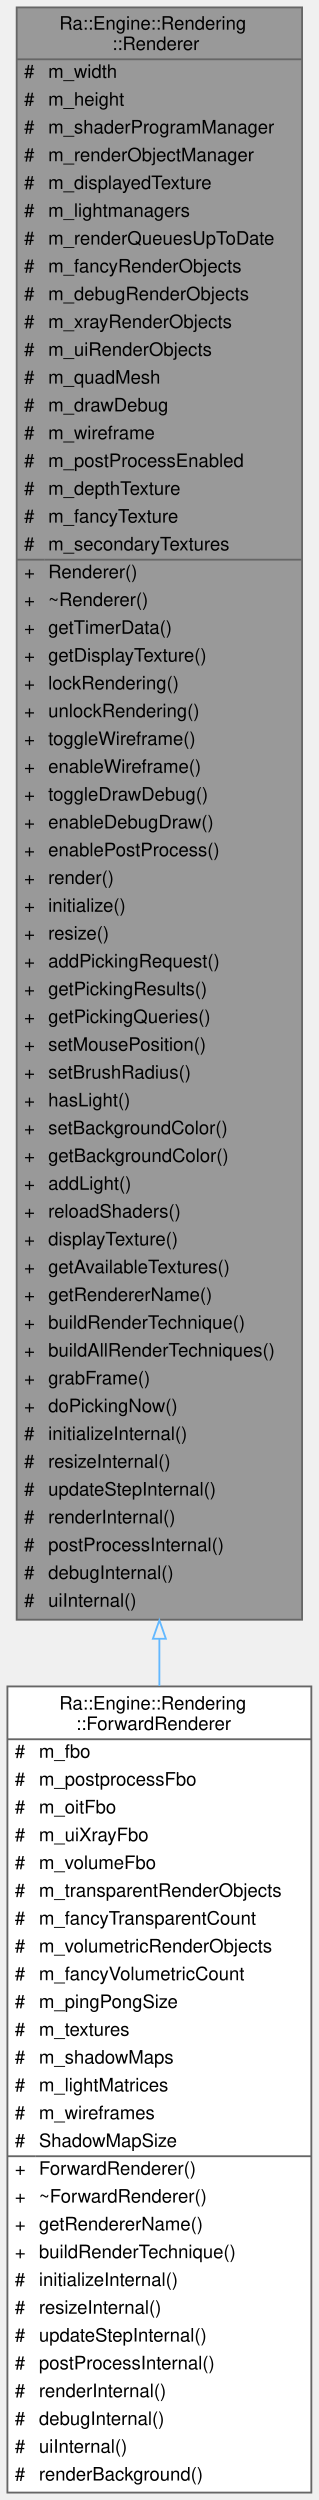
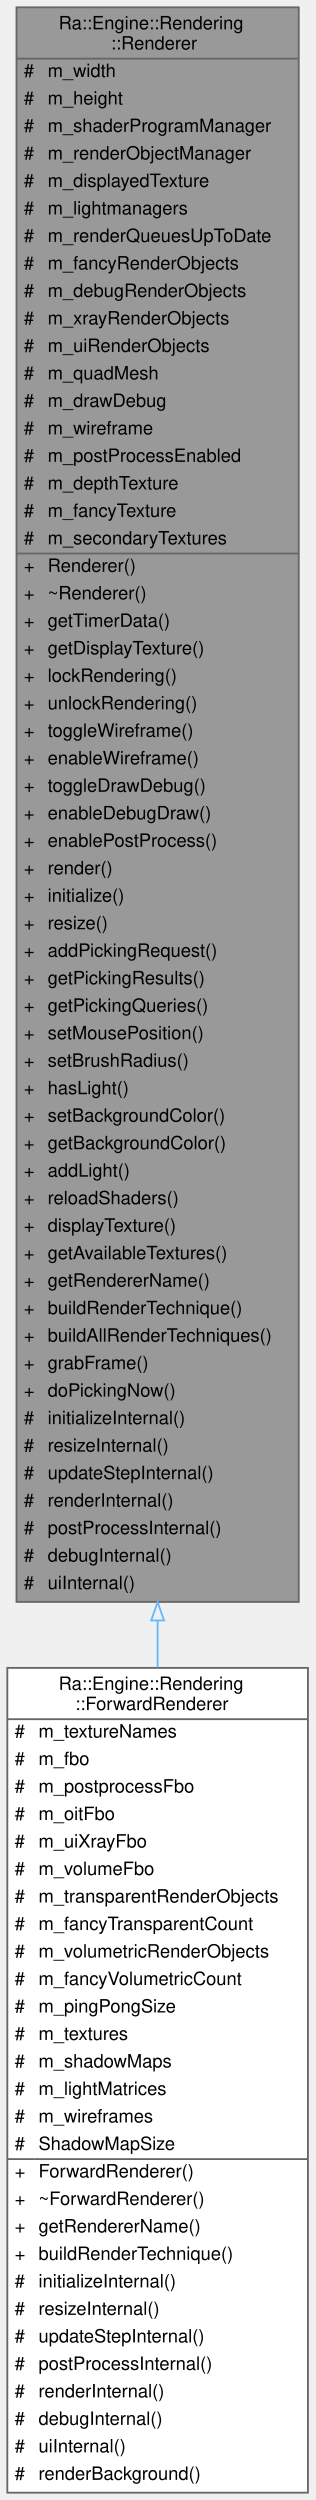
- <svg xmlns="http://www.w3.org/2000/svg" xmlns:xlink="http://www.w3.org/1999/xlink" width="172pt" height="1349pt" viewBox="0.00 0.00 172.00 1349.00">
-   <g id="graph0" class="graph" transform="scale(1 1) rotate(0) translate(4 1345)">
+ <svg xmlns="http://www.w3.org/2000/svg" xmlns:xlink="http://www.w3.org/1999/xlink" width="172pt" height="1364pt" viewBox="0.00 0.00 172.00 1364.00">
+   <g id="graph0" class="graph" transform="scale(1 1) rotate(0) translate(4 1360)">
    <g id="Node000001" class="node">
      <g id="a_Node000001">
        <a xlink:title=" ">
-           <polygon fill="#999999" stroke="transparent" points="159,-1341 5,-1341 5,-471 159,-471 159,-1341" />
-           <text text-anchor="start" x="28" y="-1329" font-family="Helvetica,sans-Serif" font-size="10.00">Ra::Engine::Rendering</text>
-           <text text-anchor="start" x="56.5" y="-1318" font-family="Helvetica,sans-Serif" font-size="10.00">::Renderer</text>
+           <polygon fill="#999999" stroke="transparent" points="159,-1356 5,-1356 5,-486 159,-486 159,-1356" />
+           <text text-anchor="start" x="28" y="-1344" font-family="Helvetica,sans-Serif" font-size="10.00">Ra::Engine::Rendering</text>
+           <text text-anchor="start" x="56.5" y="-1333" font-family="Helvetica,sans-Serif" font-size="10.00">::Renderer</text>
+           <text text-anchor="start" x="9" y="-1318" font-family="Helvetica,sans-Serif" font-size="10.00">#</text>
+           <text text-anchor="start" x="22" y="-1318" font-family="Helvetica,sans-Serif" font-size="10.00">m_width</text>
          <text text-anchor="start" x="9" y="-1303" font-family="Helvetica,sans-Serif" font-size="10.00">#</text>
-           <text text-anchor="start" x="22" y="-1303" font-family="Helvetica,sans-Serif" font-size="10.00">m_width</text>
+           <text text-anchor="start" x="22" y="-1303" font-family="Helvetica,sans-Serif" font-size="10.00">m_height</text>
          <text text-anchor="start" x="9" y="-1288" font-family="Helvetica,sans-Serif" font-size="10.00">#</text>
-           <text text-anchor="start" x="22" y="-1288" font-family="Helvetica,sans-Serif" font-size="10.00">m_height</text>
+           <text text-anchor="start" x="22" y="-1288" font-family="Helvetica,sans-Serif" font-size="10.00">m_shaderProgramManager</text>
          <text text-anchor="start" x="9" y="-1273" font-family="Helvetica,sans-Serif" font-size="10.00">#</text>
-           <text text-anchor="start" x="22" y="-1273" font-family="Helvetica,sans-Serif" font-size="10.00">m_shaderProgramManager</text>
+           <text text-anchor="start" x="22" y="-1273" font-family="Helvetica,sans-Serif" font-size="10.00">m_renderObjectManager</text>
          <text text-anchor="start" x="9" y="-1258" font-family="Helvetica,sans-Serif" font-size="10.00">#</text>
-           <text text-anchor="start" x="22" y="-1258" font-family="Helvetica,sans-Serif" font-size="10.00">m_renderObjectManager</text>
+           <text text-anchor="start" x="22" y="-1258" font-family="Helvetica,sans-Serif" font-size="10.00">m_displayedTexture</text>
          <text text-anchor="start" x="9" y="-1243" font-family="Helvetica,sans-Serif" font-size="10.00">#</text>
-           <text text-anchor="start" x="22" y="-1243" font-family="Helvetica,sans-Serif" font-size="10.00">m_displayedTexture</text>
+           <text text-anchor="start" x="22" y="-1243" font-family="Helvetica,sans-Serif" font-size="10.00">m_lightmanagers</text>
          <text text-anchor="start" x="9" y="-1228" font-family="Helvetica,sans-Serif" font-size="10.00">#</text>
-           <text text-anchor="start" x="22" y="-1228" font-family="Helvetica,sans-Serif" font-size="10.00">m_lightmanagers</text>
+           <text text-anchor="start" x="22" y="-1228" font-family="Helvetica,sans-Serif" font-size="10.00">m_renderQueuesUpToDate</text>
          <text text-anchor="start" x="9" y="-1213" font-family="Helvetica,sans-Serif" font-size="10.00">#</text>
-           <text text-anchor="start" x="22" y="-1213" font-family="Helvetica,sans-Serif" font-size="10.00">m_renderQueuesUpToDate</text>
+           <text text-anchor="start" x="22" y="-1213" font-family="Helvetica,sans-Serif" font-size="10.00">m_fancyRenderObjects</text>
          <text text-anchor="start" x="9" y="-1198" font-family="Helvetica,sans-Serif" font-size="10.00">#</text>
-           <text text-anchor="start" x="22" y="-1198" font-family="Helvetica,sans-Serif" font-size="10.00">m_fancyRenderObjects</text>
+           <text text-anchor="start" x="22" y="-1198" font-family="Helvetica,sans-Serif" font-size="10.00">m_debugRenderObjects</text>
          <text text-anchor="start" x="9" y="-1183" font-family="Helvetica,sans-Serif" font-size="10.00">#</text>
-           <text text-anchor="start" x="22" y="-1183" font-family="Helvetica,sans-Serif" font-size="10.00">m_debugRenderObjects</text>
+           <text text-anchor="start" x="22" y="-1183" font-family="Helvetica,sans-Serif" font-size="10.00">m_xrayRenderObjects</text>
          <text text-anchor="start" x="9" y="-1168" font-family="Helvetica,sans-Serif" font-size="10.00">#</text>
-           <text text-anchor="start" x="22" y="-1168" font-family="Helvetica,sans-Serif" font-size="10.00">m_xrayRenderObjects</text>
+           <text text-anchor="start" x="22" y="-1168" font-family="Helvetica,sans-Serif" font-size="10.00">m_uiRenderObjects</text>
          <text text-anchor="start" x="9" y="-1153" font-family="Helvetica,sans-Serif" font-size="10.00">#</text>
-           <text text-anchor="start" x="22" y="-1153" font-family="Helvetica,sans-Serif" font-size="10.00">m_uiRenderObjects</text>
+           <text text-anchor="start" x="22" y="-1153" font-family="Helvetica,sans-Serif" font-size="10.00">m_quadMesh</text>
          <text text-anchor="start" x="9" y="-1138" font-family="Helvetica,sans-Serif" font-size="10.00">#</text>
-           <text text-anchor="start" x="22" y="-1138" font-family="Helvetica,sans-Serif" font-size="10.00">m_quadMesh</text>
+           <text text-anchor="start" x="22" y="-1138" font-family="Helvetica,sans-Serif" font-size="10.00">m_drawDebug</text>
          <text text-anchor="start" x="9" y="-1123" font-family="Helvetica,sans-Serif" font-size="10.00">#</text>
-           <text text-anchor="start" x="22" y="-1123" font-family="Helvetica,sans-Serif" font-size="10.00">m_drawDebug</text>
+           <text text-anchor="start" x="22" y="-1123" font-family="Helvetica,sans-Serif" font-size="10.00">m_wireframe</text>
          <text text-anchor="start" x="9" y="-1108" font-family="Helvetica,sans-Serif" font-size="10.00">#</text>
-           <text text-anchor="start" x="22" y="-1108" font-family="Helvetica,sans-Serif" font-size="10.00">m_wireframe</text>
+           <text text-anchor="start" x="22" y="-1108" font-family="Helvetica,sans-Serif" font-size="10.00">m_postProcessEnabled</text>
          <text text-anchor="start" x="9" y="-1093" font-family="Helvetica,sans-Serif" font-size="10.00">#</text>
-           <text text-anchor="start" x="22" y="-1093" font-family="Helvetica,sans-Serif" font-size="10.00">m_postProcessEnabled</text>
+           <text text-anchor="start" x="22" y="-1093" font-family="Helvetica,sans-Serif" font-size="10.00">m_depthTexture</text>
          <text text-anchor="start" x="9" y="-1078" font-family="Helvetica,sans-Serif" font-size="10.00">#</text>
-           <text text-anchor="start" x="22" y="-1078" font-family="Helvetica,sans-Serif" font-size="10.00">m_depthTexture</text>
+           <text text-anchor="start" x="22" y="-1078" font-family="Helvetica,sans-Serif" font-size="10.00">m_fancyTexture</text>
          <text text-anchor="start" x="9" y="-1063" font-family="Helvetica,sans-Serif" font-size="10.00">#</text>
-           <text text-anchor="start" x="22" y="-1063" font-family="Helvetica,sans-Serif" font-size="10.00">m_fancyTexture</text>
-           <text text-anchor="start" x="9" y="-1048" font-family="Helvetica,sans-Serif" font-size="10.00">#</text>
-           <text text-anchor="start" x="22" y="-1048" font-family="Helvetica,sans-Serif" font-size="10.00">m_secondaryTextures</text>
+           <text text-anchor="start" x="22" y="-1063" font-family="Helvetica,sans-Serif" font-size="10.00">m_secondaryTextures</text>
+           <text text-anchor="start" x="9" y="-1048" font-family="Helvetica,sans-Serif" font-size="10.00">+</text>
+           <text text-anchor="start" x="22" y="-1048" font-family="Helvetica,sans-Serif" font-size="10.00">Renderer()</text>
          <text text-anchor="start" x="9" y="-1033" font-family="Helvetica,sans-Serif" font-size="10.00">+</text>
-           <text text-anchor="start" x="22" y="-1033" font-family="Helvetica,sans-Serif" font-size="10.00">Renderer()</text>
+           <text text-anchor="start" x="22" y="-1033" font-family="Helvetica,sans-Serif" font-size="10.00">~Renderer()</text>
          <text text-anchor="start" x="9" y="-1018" font-family="Helvetica,sans-Serif" font-size="10.00">+</text>
-           <text text-anchor="start" x="22" y="-1018" font-family="Helvetica,sans-Serif" font-size="10.00">~Renderer()</text>
+           <text text-anchor="start" x="22" y="-1018" font-family="Helvetica,sans-Serif" font-size="10.00">getTimerData()</text>
          <text text-anchor="start" x="9" y="-1003" font-family="Helvetica,sans-Serif" font-size="10.00">+</text>
-           <text text-anchor="start" x="22" y="-1003" font-family="Helvetica,sans-Serif" font-size="10.00">getTimerData()</text>
+           <text text-anchor="start" x="22" y="-1003" font-family="Helvetica,sans-Serif" font-size="10.00">getDisplayTexture()</text>
          <text text-anchor="start" x="9" y="-988" font-family="Helvetica,sans-Serif" font-size="10.00">+</text>
-           <text text-anchor="start" x="22" y="-988" font-family="Helvetica,sans-Serif" font-size="10.00">getDisplayTexture()</text>
+           <text text-anchor="start" x="22" y="-988" font-family="Helvetica,sans-Serif" font-size="10.00">lockRendering()</text>
          <text text-anchor="start" x="9" y="-973" font-family="Helvetica,sans-Serif" font-size="10.00">+</text>
-           <text text-anchor="start" x="22" y="-973" font-family="Helvetica,sans-Serif" font-size="10.00">lockRendering()</text>
+           <text text-anchor="start" x="22" y="-973" font-family="Helvetica,sans-Serif" font-size="10.00">unlockRendering()</text>
          <text text-anchor="start" x="9" y="-958" font-family="Helvetica,sans-Serif" font-size="10.00">+</text>
-           <text text-anchor="start" x="22" y="-958" font-family="Helvetica,sans-Serif" font-size="10.00">unlockRendering()</text>
+           <text text-anchor="start" x="22" y="-958" font-family="Helvetica,sans-Serif" font-size="10.00">toggleWireframe()</text>
          <text text-anchor="start" x="9" y="-943" font-family="Helvetica,sans-Serif" font-size="10.00">+</text>
-           <text text-anchor="start" x="22" y="-943" font-family="Helvetica,sans-Serif" font-size="10.00">toggleWireframe()</text>
+           <text text-anchor="start" x="22" y="-943" font-family="Helvetica,sans-Serif" font-size="10.00">enableWireframe()</text>
          <text text-anchor="start" x="9" y="-928" font-family="Helvetica,sans-Serif" font-size="10.00">+</text>
-           <text text-anchor="start" x="22" y="-928" font-family="Helvetica,sans-Serif" font-size="10.00">enableWireframe()</text>
+           <text text-anchor="start" x="22" y="-928" font-family="Helvetica,sans-Serif" font-size="10.00">toggleDrawDebug()</text>
          <text text-anchor="start" x="9" y="-913" font-family="Helvetica,sans-Serif" font-size="10.00">+</text>
-           <text text-anchor="start" x="22" y="-913" font-family="Helvetica,sans-Serif" font-size="10.00">toggleDrawDebug()</text>
+           <text text-anchor="start" x="22" y="-913" font-family="Helvetica,sans-Serif" font-size="10.00">enableDebugDraw()</text>
          <text text-anchor="start" x="9" y="-898" font-family="Helvetica,sans-Serif" font-size="10.00">+</text>
-           <text text-anchor="start" x="22" y="-898" font-family="Helvetica,sans-Serif" font-size="10.00">enableDebugDraw()</text>
+           <text text-anchor="start" x="22" y="-898" font-family="Helvetica,sans-Serif" font-size="10.00">enablePostProcess()</text>
          <text text-anchor="start" x="9" y="-883" font-family="Helvetica,sans-Serif" font-size="10.00">+</text>
-           <text text-anchor="start" x="22" y="-883" font-family="Helvetica,sans-Serif" font-size="10.00">enablePostProcess()</text>
+           <text text-anchor="start" x="22" y="-883" font-family="Helvetica,sans-Serif" font-size="10.00">render()</text>
          <text text-anchor="start" x="9" y="-868" font-family="Helvetica,sans-Serif" font-size="10.00">+</text>
-           <text text-anchor="start" x="22" y="-868" font-family="Helvetica,sans-Serif" font-size="10.00">render()</text>
+           <text text-anchor="start" x="22" y="-868" font-family="Helvetica,sans-Serif" font-size="10.00">initialize()</text>
          <text text-anchor="start" x="9" y="-853" font-family="Helvetica,sans-Serif" font-size="10.00">+</text>
-           <text text-anchor="start" x="22" y="-853" font-family="Helvetica,sans-Serif" font-size="10.00">initialize()</text>
+           <text text-anchor="start" x="22" y="-853" font-family="Helvetica,sans-Serif" font-size="10.00">resize()</text>
          <text text-anchor="start" x="9" y="-838" font-family="Helvetica,sans-Serif" font-size="10.00">+</text>
-           <text text-anchor="start" x="22" y="-838" font-family="Helvetica,sans-Serif" font-size="10.00">resize()</text>
+           <text text-anchor="start" x="22" y="-838" font-family="Helvetica,sans-Serif" font-size="10.00">addPickingRequest()</text>
          <text text-anchor="start" x="9" y="-823" font-family="Helvetica,sans-Serif" font-size="10.00">+</text>
-           <text text-anchor="start" x="22" y="-823" font-family="Helvetica,sans-Serif" font-size="10.00">addPickingRequest()</text>
+           <text text-anchor="start" x="22" y="-823" font-family="Helvetica,sans-Serif" font-size="10.00">getPickingResults()</text>
          <text text-anchor="start" x="9" y="-808" font-family="Helvetica,sans-Serif" font-size="10.00">+</text>
-           <text text-anchor="start" x="22" y="-808" font-family="Helvetica,sans-Serif" font-size="10.00">getPickingResults()</text>
+           <text text-anchor="start" x="22" y="-808" font-family="Helvetica,sans-Serif" font-size="10.00">getPickingQueries()</text>
          <text text-anchor="start" x="9" y="-793" font-family="Helvetica,sans-Serif" font-size="10.00">+</text>
-           <text text-anchor="start" x="22" y="-793" font-family="Helvetica,sans-Serif" font-size="10.00">getPickingQueries()</text>
+           <text text-anchor="start" x="22" y="-793" font-family="Helvetica,sans-Serif" font-size="10.00">setMousePosition()</text>
          <text text-anchor="start" x="9" y="-778" font-family="Helvetica,sans-Serif" font-size="10.00">+</text>
-           <text text-anchor="start" x="22" y="-778" font-family="Helvetica,sans-Serif" font-size="10.00">setMousePosition()</text>
+           <text text-anchor="start" x="22" y="-778" font-family="Helvetica,sans-Serif" font-size="10.00">setBrushRadius()</text>
          <text text-anchor="start" x="9" y="-763" font-family="Helvetica,sans-Serif" font-size="10.00">+</text>
-           <text text-anchor="start" x="22" y="-763" font-family="Helvetica,sans-Serif" font-size="10.00">setBrushRadius()</text>
+           <text text-anchor="start" x="22" y="-763" font-family="Helvetica,sans-Serif" font-size="10.00">hasLight()</text>
          <text text-anchor="start" x="9" y="-748" font-family="Helvetica,sans-Serif" font-size="10.00">+</text>
-           <text text-anchor="start" x="22" y="-748" font-family="Helvetica,sans-Serif" font-size="10.00">hasLight()</text>
+           <text text-anchor="start" x="22" y="-748" font-family="Helvetica,sans-Serif" font-size="10.00">setBackgroundColor()</text>
          <text text-anchor="start" x="9" y="-733" font-family="Helvetica,sans-Serif" font-size="10.00">+</text>
-           <text text-anchor="start" x="22" y="-733" font-family="Helvetica,sans-Serif" font-size="10.00">setBackgroundColor()</text>
+           <text text-anchor="start" x="22" y="-733" font-family="Helvetica,sans-Serif" font-size="10.00">getBackgroundColor()</text>
          <text text-anchor="start" x="9" y="-718" font-family="Helvetica,sans-Serif" font-size="10.00">+</text>
-           <text text-anchor="start" x="22" y="-718" font-family="Helvetica,sans-Serif" font-size="10.00">getBackgroundColor()</text>
+           <text text-anchor="start" x="22" y="-718" font-family="Helvetica,sans-Serif" font-size="10.00">addLight()</text>
          <text text-anchor="start" x="9" y="-703" font-family="Helvetica,sans-Serif" font-size="10.00">+</text>
-           <text text-anchor="start" x="22" y="-703" font-family="Helvetica,sans-Serif" font-size="10.00">addLight()</text>
+           <text text-anchor="start" x="22" y="-703" font-family="Helvetica,sans-Serif" font-size="10.00">reloadShaders()</text>
          <text text-anchor="start" x="9" y="-688" font-family="Helvetica,sans-Serif" font-size="10.00">+</text>
-           <text text-anchor="start" x="22" y="-688" font-family="Helvetica,sans-Serif" font-size="10.00">reloadShaders()</text>
+           <text text-anchor="start" x="22" y="-688" font-family="Helvetica,sans-Serif" font-size="10.00">displayTexture()</text>
          <text text-anchor="start" x="9" y="-673" font-family="Helvetica,sans-Serif" font-size="10.00">+</text>
-           <text text-anchor="start" x="22" y="-673" font-family="Helvetica,sans-Serif" font-size="10.00">displayTexture()</text>
+           <text text-anchor="start" x="22" y="-673" font-family="Helvetica,sans-Serif" font-size="10.00">getAvailableTextures()</text>
          <text text-anchor="start" x="9" y="-658" font-family="Helvetica,sans-Serif" font-size="10.00">+</text>
-           <text text-anchor="start" x="22" y="-658" font-family="Helvetica,sans-Serif" font-size="10.00">getAvailableTextures()</text>
+           <text text-anchor="start" x="22" y="-658" font-family="Helvetica,sans-Serif" font-size="10.00">getRendererName()</text>
          <text text-anchor="start" x="9" y="-643" font-family="Helvetica,sans-Serif" font-size="10.00">+</text>
-           <text text-anchor="start" x="22" y="-643" font-family="Helvetica,sans-Serif" font-size="10.00">getRendererName()</text>
+           <text text-anchor="start" x="22" y="-643" font-family="Helvetica,sans-Serif" font-size="10.00">buildRenderTechnique()</text>
          <text text-anchor="start" x="9" y="-628" font-family="Helvetica,sans-Serif" font-size="10.00">+</text>
-           <text text-anchor="start" x="22" y="-628" font-family="Helvetica,sans-Serif" font-size="10.00">buildRenderTechnique()</text>
+           <text text-anchor="start" x="22" y="-628" font-family="Helvetica,sans-Serif" font-size="10.00">buildAllRenderTechniques()</text>
          <text text-anchor="start" x="9" y="-613" font-family="Helvetica,sans-Serif" font-size="10.00">+</text>
-           <text text-anchor="start" x="22" y="-613" font-family="Helvetica,sans-Serif" font-size="10.00">buildAllRenderTechniques()</text>
+           <text text-anchor="start" x="22" y="-613" font-family="Helvetica,sans-Serif" font-size="10.00">grabFrame()</text>
          <text text-anchor="start" x="9" y="-598" font-family="Helvetica,sans-Serif" font-size="10.00">+</text>
-           <text text-anchor="start" x="22" y="-598" font-family="Helvetica,sans-Serif" font-size="10.00">grabFrame()</text>
-           <text text-anchor="start" x="9" y="-583" font-family="Helvetica,sans-Serif" font-size="10.00">+</text>
-           <text text-anchor="start" x="22" y="-583" font-family="Helvetica,sans-Serif" font-size="10.00">doPickingNow()</text>
+           <text text-anchor="start" x="22" y="-598" font-family="Helvetica,sans-Serif" font-size="10.00">doPickingNow()</text>
+           <text text-anchor="start" x="9" y="-583" font-family="Helvetica,sans-Serif" font-size="10.00">#</text>
+           <text text-anchor="start" x="22" y="-583" font-family="Helvetica,sans-Serif" font-size="10.00">initializeInternal()</text>
          <text text-anchor="start" x="9" y="-568" font-family="Helvetica,sans-Serif" font-size="10.00">#</text>
-           <text text-anchor="start" x="22" y="-568" font-family="Helvetica,sans-Serif" font-size="10.00">initializeInternal()</text>
+           <text text-anchor="start" x="22" y="-568" font-family="Helvetica,sans-Serif" font-size="10.00">resizeInternal()</text>
          <text text-anchor="start" x="9" y="-553" font-family="Helvetica,sans-Serif" font-size="10.00">#</text>
-           <text text-anchor="start" x="22" y="-553" font-family="Helvetica,sans-Serif" font-size="10.00">resizeInternal()</text>
+           <text text-anchor="start" x="22" y="-553" font-family="Helvetica,sans-Serif" font-size="10.00">updateStepInternal()</text>
          <text text-anchor="start" x="9" y="-538" font-family="Helvetica,sans-Serif" font-size="10.00">#</text>
-           <text text-anchor="start" x="22" y="-538" font-family="Helvetica,sans-Serif" font-size="10.00">updateStepInternal()</text>
+           <text text-anchor="start" x="22" y="-538" font-family="Helvetica,sans-Serif" font-size="10.00">renderInternal()</text>
          <text text-anchor="start" x="9" y="-523" font-family="Helvetica,sans-Serif" font-size="10.00">#</text>
-           <text text-anchor="start" x="22" y="-523" font-family="Helvetica,sans-Serif" font-size="10.00">renderInternal()</text>
+           <text text-anchor="start" x="22" y="-523" font-family="Helvetica,sans-Serif" font-size="10.00">postProcessInternal()</text>
          <text text-anchor="start" x="9" y="-508" font-family="Helvetica,sans-Serif" font-size="10.00">#</text>
-           <text text-anchor="start" x="22" y="-508" font-family="Helvetica,sans-Serif" font-size="10.00">postProcessInternal()</text>
+           <text text-anchor="start" x="22" y="-508" font-family="Helvetica,sans-Serif" font-size="10.00">debugInternal()</text>
          <text text-anchor="start" x="9" y="-493" font-family="Helvetica,sans-Serif" font-size="10.00">#</text>
-           <text text-anchor="start" x="22" y="-493" font-family="Helvetica,sans-Serif" font-size="10.00">debugInternal()</text>
-           <text text-anchor="start" x="9" y="-478" font-family="Helvetica,sans-Serif" font-size="10.00">#</text>
-           <text text-anchor="start" x="22" y="-478" font-family="Helvetica,sans-Serif" font-size="10.00">uiInternal()</text>
-           <polygon fill="#666666" stroke="#666666" points="5,-1313 5,-1313 159,-1313 159,-1313 5,-1313" />
-           <polygon fill="#666666" stroke="#666666" points="5,-1043 5,-1043 20,-1043 20,-1043 5,-1043" />
-           <polygon fill="#666666" stroke="#666666" points="20,-1043 20,-1043 159,-1043 159,-1043 20,-1043" />
-           <polygon fill="none" stroke="#666666" points="5,-471 5,-1341 159,-1341 159,-471 5,-471" />
+           <text text-anchor="start" x="22" y="-493" font-family="Helvetica,sans-Serif" font-size="10.00">uiInternal()</text>
+           <polygon fill="#666666" stroke="#666666" points="5,-1328 5,-1328 159,-1328 159,-1328 5,-1328" />
+           <polygon fill="#666666" stroke="#666666" points="5,-1058 5,-1058 20,-1058 20,-1058 5,-1058" />
+           <polygon fill="#666666" stroke="#666666" points="20,-1058 20,-1058 159,-1058 159,-1058 20,-1058" />
+           <polygon fill="none" stroke="#666666" points="5,-486 5,-1356 159,-1356 159,-486 5,-486" />
        </a>
      </g>
    </g>
    <g id="Node000002" class="node">
      <g id="a_Node000002">
        <a xlink:href="classRa_1_1Engine_1_1Rendering_1_1ForwardRenderer.html" target="_top" xlink:title=" ">
-           <polygon fill="white" stroke="transparent" points="164,-435 0,-435 0,0 164,0 164,-435" />
-           <text text-anchor="start" x="28" y="-422.5" font-family="Helvetica,sans-Serif" font-size="10.00">Ra::Engine::Rendering</text>
-           <text text-anchor="start" x="37" y="-411.5" font-family="Helvetica,sans-Serif" font-size="10.00">::ForwardRenderer</text>
-           <text text-anchor="start" x="4" y="-396.5" font-family="Helvetica,sans-Serif" font-size="10.00">#</text>
-           <text text-anchor="start" x="17" y="-396.5" font-family="Helvetica,sans-Serif" font-size="10.00">m_fbo</text>
-           <text text-anchor="start" x="4" y="-381.5" font-family="Helvetica,sans-Serif" font-size="10.00">#</text>
-           <text text-anchor="start" x="17" y="-381.5" font-family="Helvetica,sans-Serif" font-size="10.00">m_postprocessFbo</text>
-           <text text-anchor="start" x="4" y="-366.5" font-family="Helvetica,sans-Serif" font-size="10.00">#</text>
-           <text text-anchor="start" x="17" y="-366.5" font-family="Helvetica,sans-Serif" font-size="10.00">m_oitFbo</text>
-           <text text-anchor="start" x="4" y="-351.5" font-family="Helvetica,sans-Serif" font-size="10.00">#</text>
-           <text text-anchor="start" x="17" y="-351.5" font-family="Helvetica,sans-Serif" font-size="10.00">m_uiXrayFbo</text>
-           <text text-anchor="start" x="4" y="-336.5" font-family="Helvetica,sans-Serif" font-size="10.00">#</text>
-           <text text-anchor="start" x="17" y="-336.5" font-family="Helvetica,sans-Serif" font-size="10.00">m_volumeFbo</text>
-           <text text-anchor="start" x="4" y="-321.5" font-family="Helvetica,sans-Serif" font-size="10.00">#</text>
-           <text text-anchor="start" x="17" y="-321.5" font-family="Helvetica,sans-Serif" font-size="10.00">m_transparentRenderObjects</text>
-           <text text-anchor="start" x="4" y="-306.5" font-family="Helvetica,sans-Serif" font-size="10.00">#</text>
-           <text text-anchor="start" x="17" y="-306.5" font-family="Helvetica,sans-Serif" font-size="10.00">m_fancyTransparentCount</text>
-           <text text-anchor="start" x="4" y="-291.5" font-family="Helvetica,sans-Serif" font-size="10.00">#</text>
-           <text text-anchor="start" x="17" y="-291.5" font-family="Helvetica,sans-Serif" font-size="10.00">m_volumetricRenderObjects</text>
-           <text text-anchor="start" x="4" y="-276.5" font-family="Helvetica,sans-Serif" font-size="10.00">#</text>
-           <text text-anchor="start" x="17" y="-276.5" font-family="Helvetica,sans-Serif" font-size="10.00">m_fancyVolumetricCount</text>
-           <text text-anchor="start" x="4" y="-261.5" font-family="Helvetica,sans-Serif" font-size="10.00">#</text>
-           <text text-anchor="start" x="17" y="-261.5" font-family="Helvetica,sans-Serif" font-size="10.00">m_pingPongSize</text>
-           <text text-anchor="start" x="4" y="-246.5" font-family="Helvetica,sans-Serif" font-size="10.00">#</text>
-           <text text-anchor="start" x="17" y="-246.5" font-family="Helvetica,sans-Serif" font-size="10.00">m_textures</text>
-           <text text-anchor="start" x="4" y="-231.5" font-family="Helvetica,sans-Serif" font-size="10.00">#</text>
-           <text text-anchor="start" x="17" y="-231.5" font-family="Helvetica,sans-Serif" font-size="10.00">m_shadowMaps</text>
-           <text text-anchor="start" x="4" y="-216.5" font-family="Helvetica,sans-Serif" font-size="10.00">#</text>
-           <text text-anchor="start" x="17" y="-216.5" font-family="Helvetica,sans-Serif" font-size="10.00">m_lightMatrices</text>
-           <text text-anchor="start" x="4" y="-201.5" font-family="Helvetica,sans-Serif" font-size="10.00">#</text>
-           <text text-anchor="start" x="17" y="-201.5" font-family="Helvetica,sans-Serif" font-size="10.00">m_wireframes</text>
-           <text text-anchor="start" x="4" y="-186.5" font-family="Helvetica,sans-Serif" font-size="10.00">#</text>
-           <text text-anchor="start" x="17" y="-186.5" font-family="Helvetica,sans-Serif" font-size="10.00">ShadowMapSize</text>
-           <text text-anchor="start" x="4" y="-171.5" font-family="Helvetica,sans-Serif" font-size="10.00">+</text>
-           <text text-anchor="start" x="17" y="-171.5" font-family="Helvetica,sans-Serif" font-size="10.00">ForwardRenderer()</text>
-           <text text-anchor="start" x="4" y="-156.5" font-family="Helvetica,sans-Serif" font-size="10.00">+</text>
-           <text text-anchor="start" x="17" y="-156.5" font-family="Helvetica,sans-Serif" font-size="10.00">~ForwardRenderer()</text>
-           <text text-anchor="start" x="4" y="-141.5" font-family="Helvetica,sans-Serif" font-size="10.00">+</text>
-           <text text-anchor="start" x="17" y="-141.5" font-family="Helvetica,sans-Serif" font-size="10.00">getRendererName()</text>
-           <text text-anchor="start" x="4" y="-126.5" font-family="Helvetica,sans-Serif" font-size="10.00">+</text>
-           <text text-anchor="start" x="17" y="-126.5" font-family="Helvetica,sans-Serif" font-size="10.00">buildRenderTechnique()</text>
-           <text text-anchor="start" x="4" y="-111.5" font-family="Helvetica,sans-Serif" font-size="10.00">#</text>
-           <text text-anchor="start" x="17" y="-111.5" font-family="Helvetica,sans-Serif" font-size="10.00">initializeInternal()</text>
-           <text text-anchor="start" x="4" y="-96.5" font-family="Helvetica,sans-Serif" font-size="10.00">#</text>
-           <text text-anchor="start" x="17" y="-96.5" font-family="Helvetica,sans-Serif" font-size="10.00">resizeInternal()</text>
-           <text text-anchor="start" x="4" y="-81.5" font-family="Helvetica,sans-Serif" font-size="10.00">#</text>
-           <text text-anchor="start" x="17" y="-81.5" font-family="Helvetica,sans-Serif" font-size="10.00">updateStepInternal()</text>
-           <text text-anchor="start" x="4" y="-66.5" font-family="Helvetica,sans-Serif" font-size="10.00">#</text>
-           <text text-anchor="start" x="17" y="-66.5" font-family="Helvetica,sans-Serif" font-size="10.00">postProcessInternal()</text>
-           <text text-anchor="start" x="4" y="-51.5" font-family="Helvetica,sans-Serif" font-size="10.00">#</text>
-           <text text-anchor="start" x="17" y="-51.5" font-family="Helvetica,sans-Serif" font-size="10.00">renderInternal()</text>
-           <text text-anchor="start" x="4" y="-36.5" font-family="Helvetica,sans-Serif" font-size="10.00">#</text>
-           <text text-anchor="start" x="17" y="-36.5" font-family="Helvetica,sans-Serif" font-size="10.00">debugInternal()</text>
-           <text text-anchor="start" x="4" y="-21.5" font-family="Helvetica,sans-Serif" font-size="10.00">#</text>
-           <text text-anchor="start" x="17" y="-21.5" font-family="Helvetica,sans-Serif" font-size="10.00">uiInternal()</text>
-           <text text-anchor="start" x="4" y="-6.5" font-family="Helvetica,sans-Serif" font-size="10.00">#</text>
-           <text text-anchor="start" x="17" y="-6.5" font-family="Helvetica,sans-Serif" font-size="10.00">renderBackground()</text>
-           <polygon fill="#666666" stroke="#666666" points="0,-406.5 0,-406.5 164,-406.5 164,-406.5 0,-406.5" />
-           <polygon fill="#666666" stroke="#666666" points="0,-181.5 0,-181.5 15,-181.5 15,-181.5 0,-181.5" />
-           <polygon fill="#666666" stroke="#666666" points="15,-181.5 15,-181.5 164,-181.5 164,-181.5 15,-181.5" />
-           <polygon fill="none" stroke="#666666" points="0,0 0,-435 164,-435 164,0 0,0" />
+           <polygon fill="white" stroke="transparent" points="164,-450 0,-450 0,0 164,0 164,-450" />
+           <text text-anchor="start" x="28" y="-438" font-family="Helvetica,sans-Serif" font-size="10.00">Ra::Engine::Rendering</text>
+           <text text-anchor="start" x="37" y="-427" font-family="Helvetica,sans-Serif" font-size="10.00">::ForwardRenderer</text>
+           <text text-anchor="start" x="4" y="-412" font-family="Helvetica,sans-Serif" font-size="10.00">#</text>
+           <text text-anchor="start" x="17" y="-412" font-family="Helvetica,sans-Serif" font-size="10.00">m_textureNames</text>
+           <text text-anchor="start" x="4" y="-397" font-family="Helvetica,sans-Serif" font-size="10.00">#</text>
+           <text text-anchor="start" x="17" y="-397" font-family="Helvetica,sans-Serif" font-size="10.00">m_fbo</text>
+           <text text-anchor="start" x="4" y="-382" font-family="Helvetica,sans-Serif" font-size="10.00">#</text>
+           <text text-anchor="start" x="17" y="-382" font-family="Helvetica,sans-Serif" font-size="10.00">m_postprocessFbo</text>
+           <text text-anchor="start" x="4" y="-367" font-family="Helvetica,sans-Serif" font-size="10.00">#</text>
+           <text text-anchor="start" x="17" y="-367" font-family="Helvetica,sans-Serif" font-size="10.00">m_oitFbo</text>
+           <text text-anchor="start" x="4" y="-352" font-family="Helvetica,sans-Serif" font-size="10.00">#</text>
+           <text text-anchor="start" x="17" y="-352" font-family="Helvetica,sans-Serif" font-size="10.00">m_uiXrayFbo</text>
+           <text text-anchor="start" x="4" y="-337" font-family="Helvetica,sans-Serif" font-size="10.00">#</text>
+           <text text-anchor="start" x="17" y="-337" font-family="Helvetica,sans-Serif" font-size="10.00">m_volumeFbo</text>
+           <text text-anchor="start" x="4" y="-322" font-family="Helvetica,sans-Serif" font-size="10.00">#</text>
+           <text text-anchor="start" x="17" y="-322" font-family="Helvetica,sans-Serif" font-size="10.00">m_transparentRenderObjects</text>
+           <text text-anchor="start" x="4" y="-307" font-family="Helvetica,sans-Serif" font-size="10.00">#</text>
+           <text text-anchor="start" x="17" y="-307" font-family="Helvetica,sans-Serif" font-size="10.00">m_fancyTransparentCount</text>
+           <text text-anchor="start" x="4" y="-292" font-family="Helvetica,sans-Serif" font-size="10.00">#</text>
+           <text text-anchor="start" x="17" y="-292" font-family="Helvetica,sans-Serif" font-size="10.00">m_volumetricRenderObjects</text>
+           <text text-anchor="start" x="4" y="-277" font-family="Helvetica,sans-Serif" font-size="10.00">#</text>
+           <text text-anchor="start" x="17" y="-277" font-family="Helvetica,sans-Serif" font-size="10.00">m_fancyVolumetricCount</text>
+           <text text-anchor="start" x="4" y="-262" font-family="Helvetica,sans-Serif" font-size="10.00">#</text>
+           <text text-anchor="start" x="17" y="-262" font-family="Helvetica,sans-Serif" font-size="10.00">m_pingPongSize</text>
+           <text text-anchor="start" x="4" y="-247" font-family="Helvetica,sans-Serif" font-size="10.00">#</text>
+           <text text-anchor="start" x="17" y="-247" font-family="Helvetica,sans-Serif" font-size="10.00">m_textures</text>
+           <text text-anchor="start" x="4" y="-232" font-family="Helvetica,sans-Serif" font-size="10.00">#</text>
+           <text text-anchor="start" x="17" y="-232" font-family="Helvetica,sans-Serif" font-size="10.00">m_shadowMaps</text>
+           <text text-anchor="start" x="4" y="-217" font-family="Helvetica,sans-Serif" font-size="10.00">#</text>
+           <text text-anchor="start" x="17" y="-217" font-family="Helvetica,sans-Serif" font-size="10.00">m_lightMatrices</text>
+           <text text-anchor="start" x="4" y="-202" font-family="Helvetica,sans-Serif" font-size="10.00">#</text>
+           <text text-anchor="start" x="17" y="-202" font-family="Helvetica,sans-Serif" font-size="10.00">m_wireframes</text>
+           <text text-anchor="start" x="4" y="-187" font-family="Helvetica,sans-Serif" font-size="10.00">#</text>
+           <text text-anchor="start" x="17" y="-187" font-family="Helvetica,sans-Serif" font-size="10.00">ShadowMapSize</text>
+           <text text-anchor="start" x="4" y="-172" font-family="Helvetica,sans-Serif" font-size="10.00">+</text>
+           <text text-anchor="start" x="17" y="-172" font-family="Helvetica,sans-Serif" font-size="10.00">ForwardRenderer()</text>
+           <text text-anchor="start" x="4" y="-157" font-family="Helvetica,sans-Serif" font-size="10.00">+</text>
+           <text text-anchor="start" x="17" y="-157" font-family="Helvetica,sans-Serif" font-size="10.00">~ForwardRenderer()</text>
+           <text text-anchor="start" x="4" y="-142" font-family="Helvetica,sans-Serif" font-size="10.00">+</text>
+           <text text-anchor="start" x="17" y="-142" font-family="Helvetica,sans-Serif" font-size="10.00">getRendererName()</text>
+           <text text-anchor="start" x="4" y="-127" font-family="Helvetica,sans-Serif" font-size="10.00">+</text>
+           <text text-anchor="start" x="17" y="-127" font-family="Helvetica,sans-Serif" font-size="10.00">buildRenderTechnique()</text>
+           <text text-anchor="start" x="4" y="-112" font-family="Helvetica,sans-Serif" font-size="10.00">#</text>
+           <text text-anchor="start" x="17" y="-112" font-family="Helvetica,sans-Serif" font-size="10.00">initializeInternal()</text>
+           <text text-anchor="start" x="4" y="-97" font-family="Helvetica,sans-Serif" font-size="10.00">#</text>
+           <text text-anchor="start" x="17" y="-97" font-family="Helvetica,sans-Serif" font-size="10.00">resizeInternal()</text>
+           <text text-anchor="start" x="4" y="-82" font-family="Helvetica,sans-Serif" font-size="10.00">#</text>
+           <text text-anchor="start" x="17" y="-82" font-family="Helvetica,sans-Serif" font-size="10.00">updateStepInternal()</text>
+           <text text-anchor="start" x="4" y="-67" font-family="Helvetica,sans-Serif" font-size="10.00">#</text>
+           <text text-anchor="start" x="17" y="-67" font-family="Helvetica,sans-Serif" font-size="10.00">postProcessInternal()</text>
+           <text text-anchor="start" x="4" y="-52" font-family="Helvetica,sans-Serif" font-size="10.00">#</text>
+           <text text-anchor="start" x="17" y="-52" font-family="Helvetica,sans-Serif" font-size="10.00">renderInternal()</text>
+           <text text-anchor="start" x="4" y="-37" font-family="Helvetica,sans-Serif" font-size="10.00">#</text>
+           <text text-anchor="start" x="17" y="-37" font-family="Helvetica,sans-Serif" font-size="10.00">debugInternal()</text>
+           <text text-anchor="start" x="4" y="-22" font-family="Helvetica,sans-Serif" font-size="10.00">#</text>
+           <text text-anchor="start" x="17" y="-22" font-family="Helvetica,sans-Serif" font-size="10.00">uiInternal()</text>
+           <text text-anchor="start" x="4" y="-7" font-family="Helvetica,sans-Serif" font-size="10.00">#</text>
+           <text text-anchor="start" x="17" y="-7" font-family="Helvetica,sans-Serif" font-size="10.00">renderBackground()</text>
+           <polygon fill="#666666" stroke="#666666" points="0,-422 0,-422 164,-422 164,-422 0,-422" />
+           <polygon fill="#666666" stroke="#666666" points="0,-182 0,-182 15,-182 15,-182 0,-182" />
+           <polygon fill="#666666" stroke="#666666" points="15,-182 15,-182 164,-182 164,-182 15,-182" />
+           <polygon fill="none" stroke="#666666" points="0,0 0,-450 164,-450 164,0 0,0" />
        </a>
      </g>
    </g>
    <g id="edge1_Node000001_Node000002" class="edge">
      <g id="a_edge1_Node000001_Node000002">
        <a xlink:title=" ">
-           <path fill="none" stroke="#63b8ff" d="M82,-460.64C82,-452.08 82,-443.62 82,-435.28" />
-           <polygon fill="none" stroke="#63b8ff" points="78.5,-460.72 82,-470.72 85.5,-460.72 78.5,-460.72" />
+           <path fill="none" stroke="#63b8ff" d="M82,-475.78C82,-467.19 82,-458.69 82,-450.3" />
+           <polygon fill="none" stroke="#63b8ff" points="78.5,-475.9 82,-485.9 85.5,-475.9 78.5,-475.9" />
        </a>
      </g>
    </g>
  </g>
</svg>
